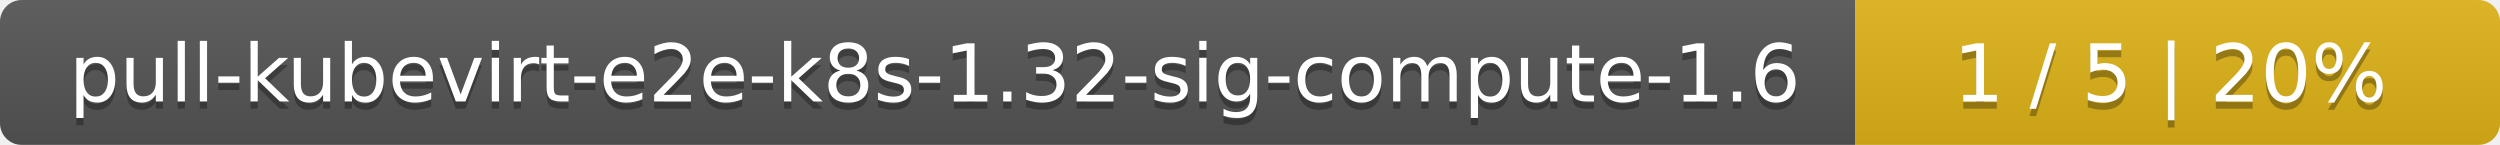
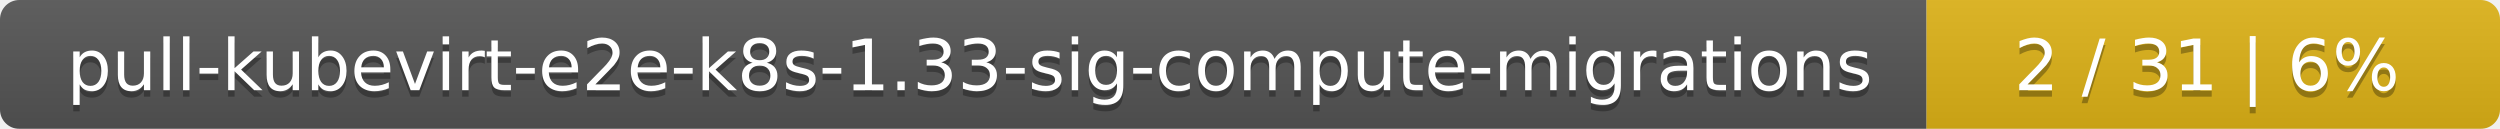
- <svg xmlns="http://www.w3.org/2000/svg" width="345" height="20">
+ <svg xmlns="http://www.w3.org/2000/svg" width="388" height="20">
  <linearGradient id="smooth" x2="0" y2="100%">
    <stop offset="0" stop-color="#bbb" stop-opacity=".1" />
    <stop offset="1" stop-opacity=".1" />
  </linearGradient>
  <mask id="round">
-     <rect width="345" height="20" rx="3" fill="#fff" />
+     <rect width="388" height="20" rx="3" fill="#fff" />
  </mask>
  <g mask="url(#round)">
-     <rect width="256" height="20" fill="#555" />
-     <rect x="256" width="89" height="20" fill="#dfb317" />
-     <rect width="345" height="20" fill="url(#smooth)" />
+     <rect width="299" height="20" fill="#555" />
+     <rect x="299" width="89" height="20" fill="#dfb317" />
+     <rect width="388" height="20" fill="url(#smooth)" />
  </g>
  <g fill="#fff" text-anchor="middle" font-family="DejaVu Sans,Verdana,Geneva,sans-serif" font-size="11">
-     <text x="129" y="15" fill="#010101" fill-opacity=".3">pull-kubevirt-e2e-k8s-1.32-sig-compute-1.6</text>
-     <text x="129" y="14">pull-kubevirt-e2e-k8s-1.32-sig-compute-1.6</text>
-     <text x="299.5" y="15" fill="#010101" fill-opacity=".3">1 / 5    |    20%</text>
-     <text x="299.5" y="14">1 / 5    |    20%</text>
+     <text x="150.5" y="15" fill="#010101" fill-opacity=".3">pull-kubevirt-e2e-k8s-1.33-sig-compute-migrations</text>
+     <text x="150.5" y="14">pull-kubevirt-e2e-k8s-1.33-sig-compute-migrations</text>
+     <text x="342.5" y="15" fill="#010101" fill-opacity=".3">2 / 31    |    6%</text>
+     <text x="342.5" y="14">2 / 31    |    6%</text>
  </g>
</svg>
